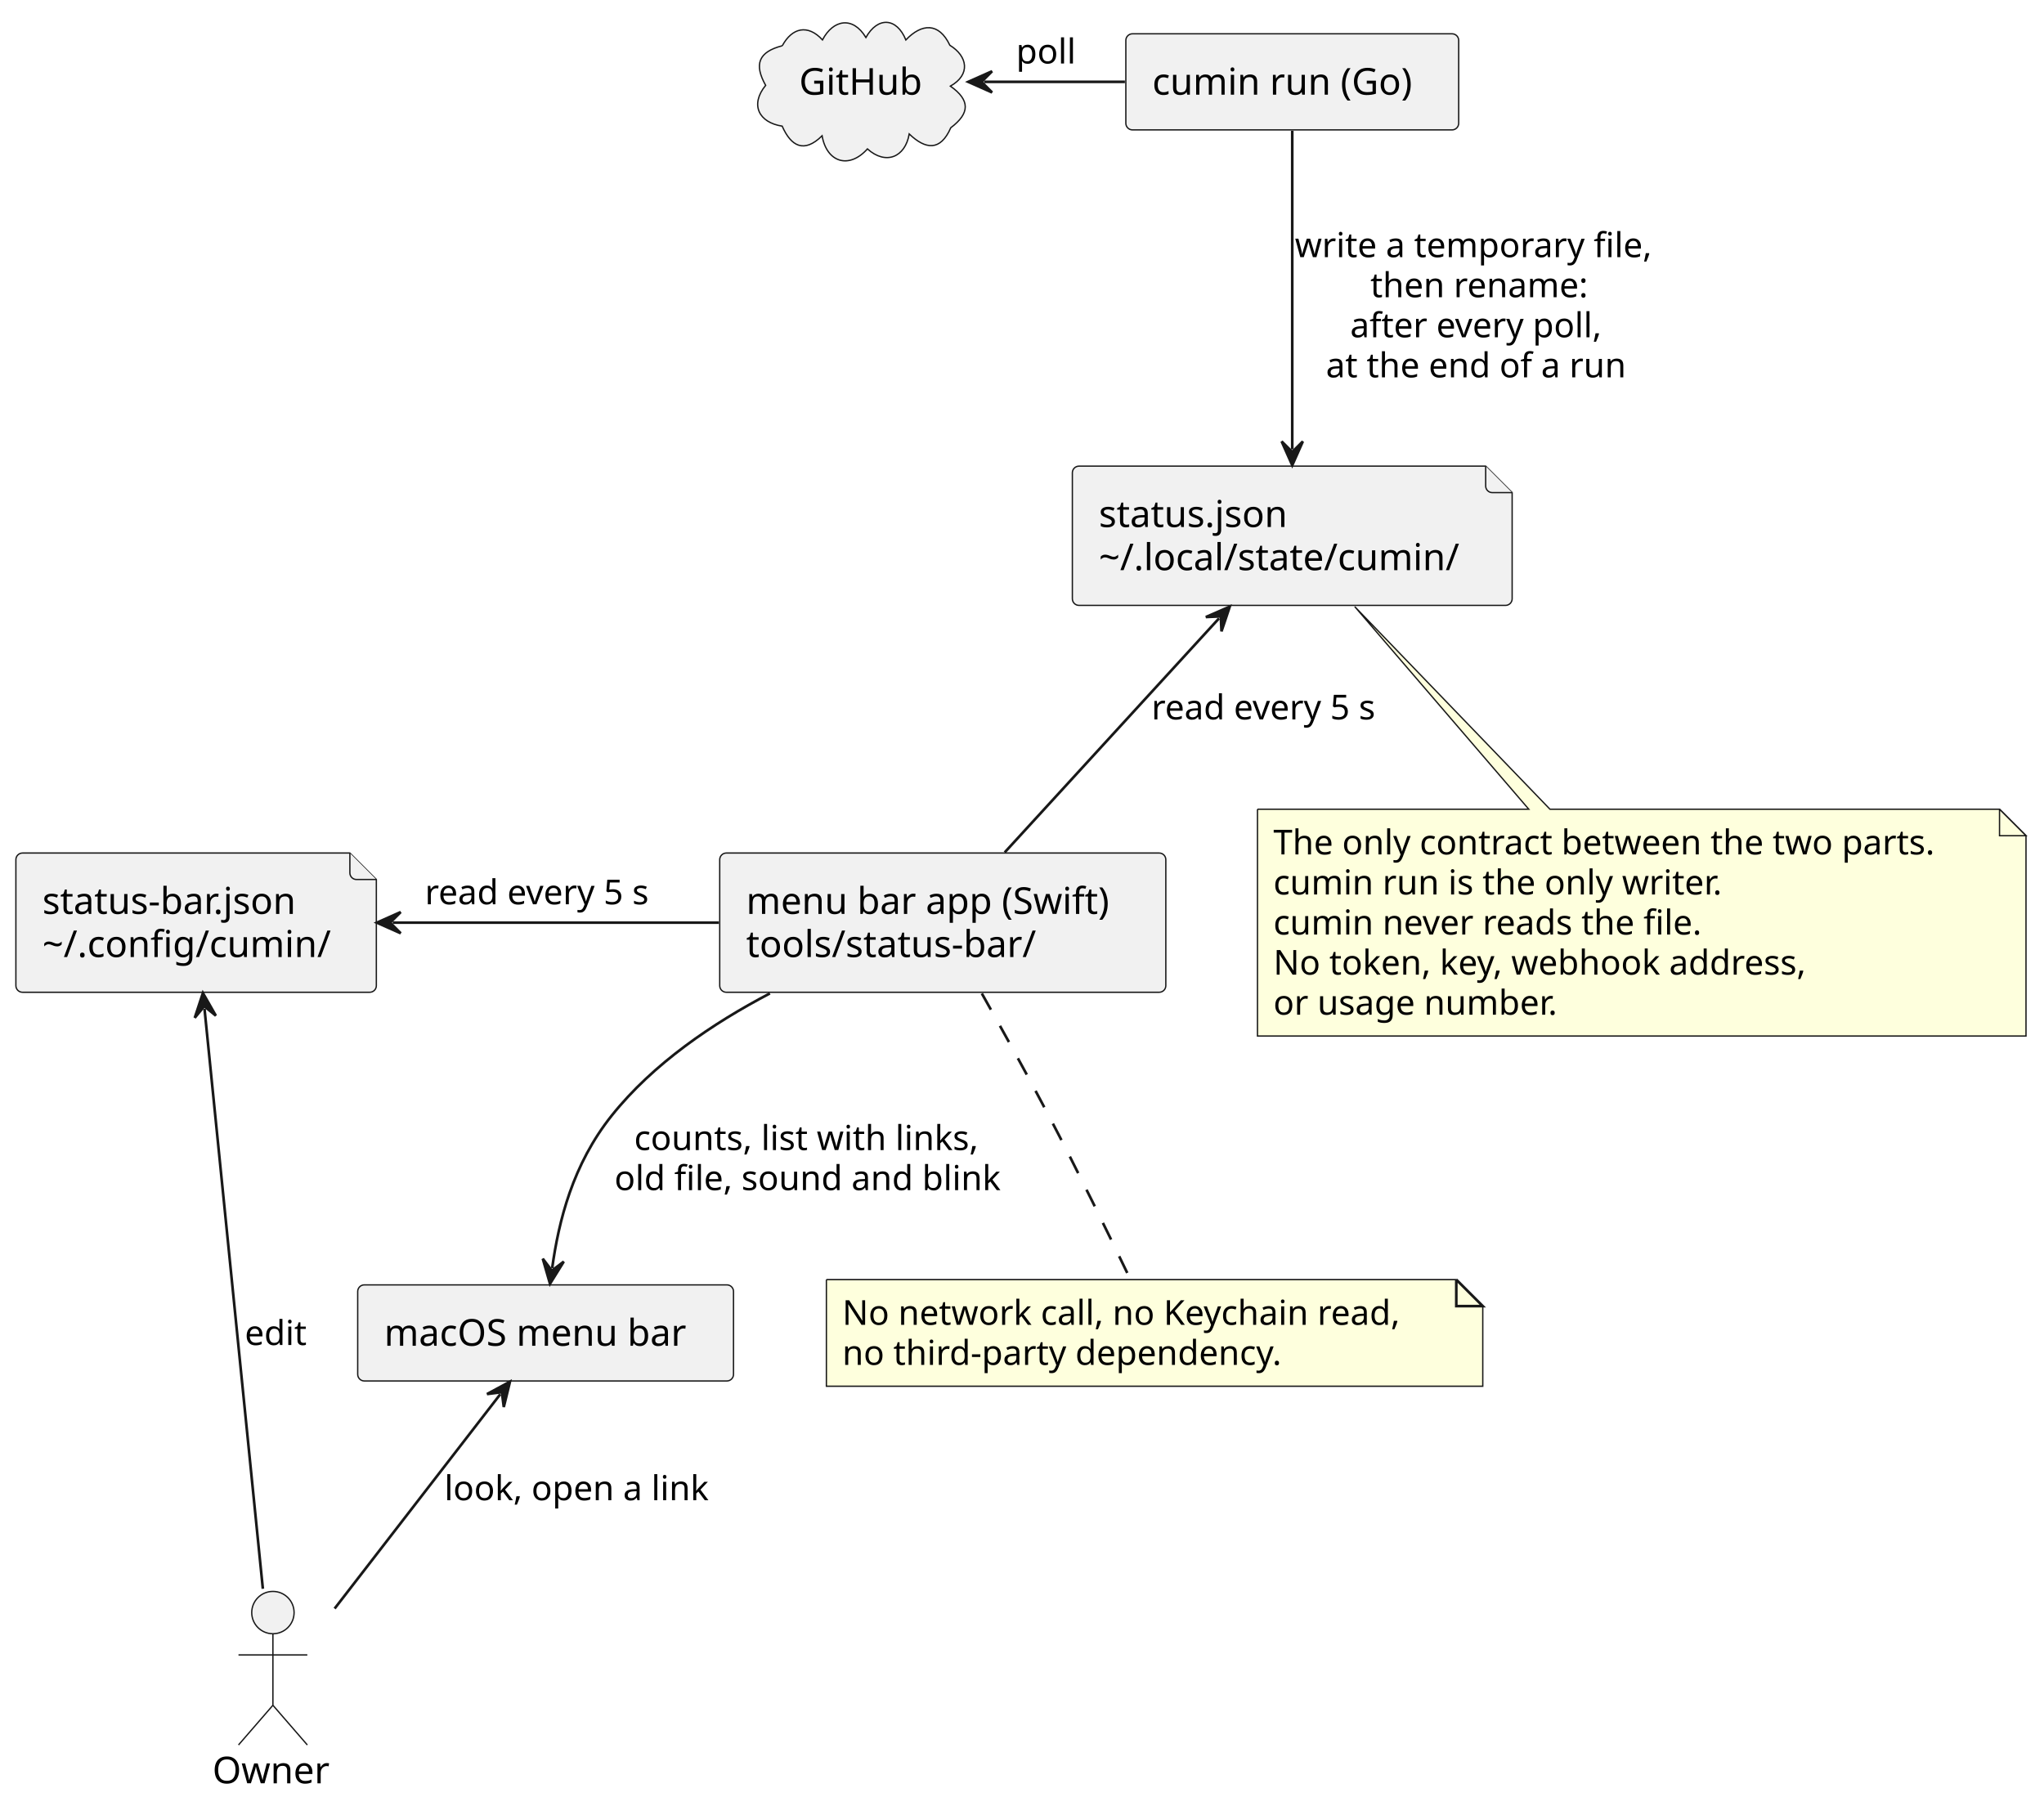
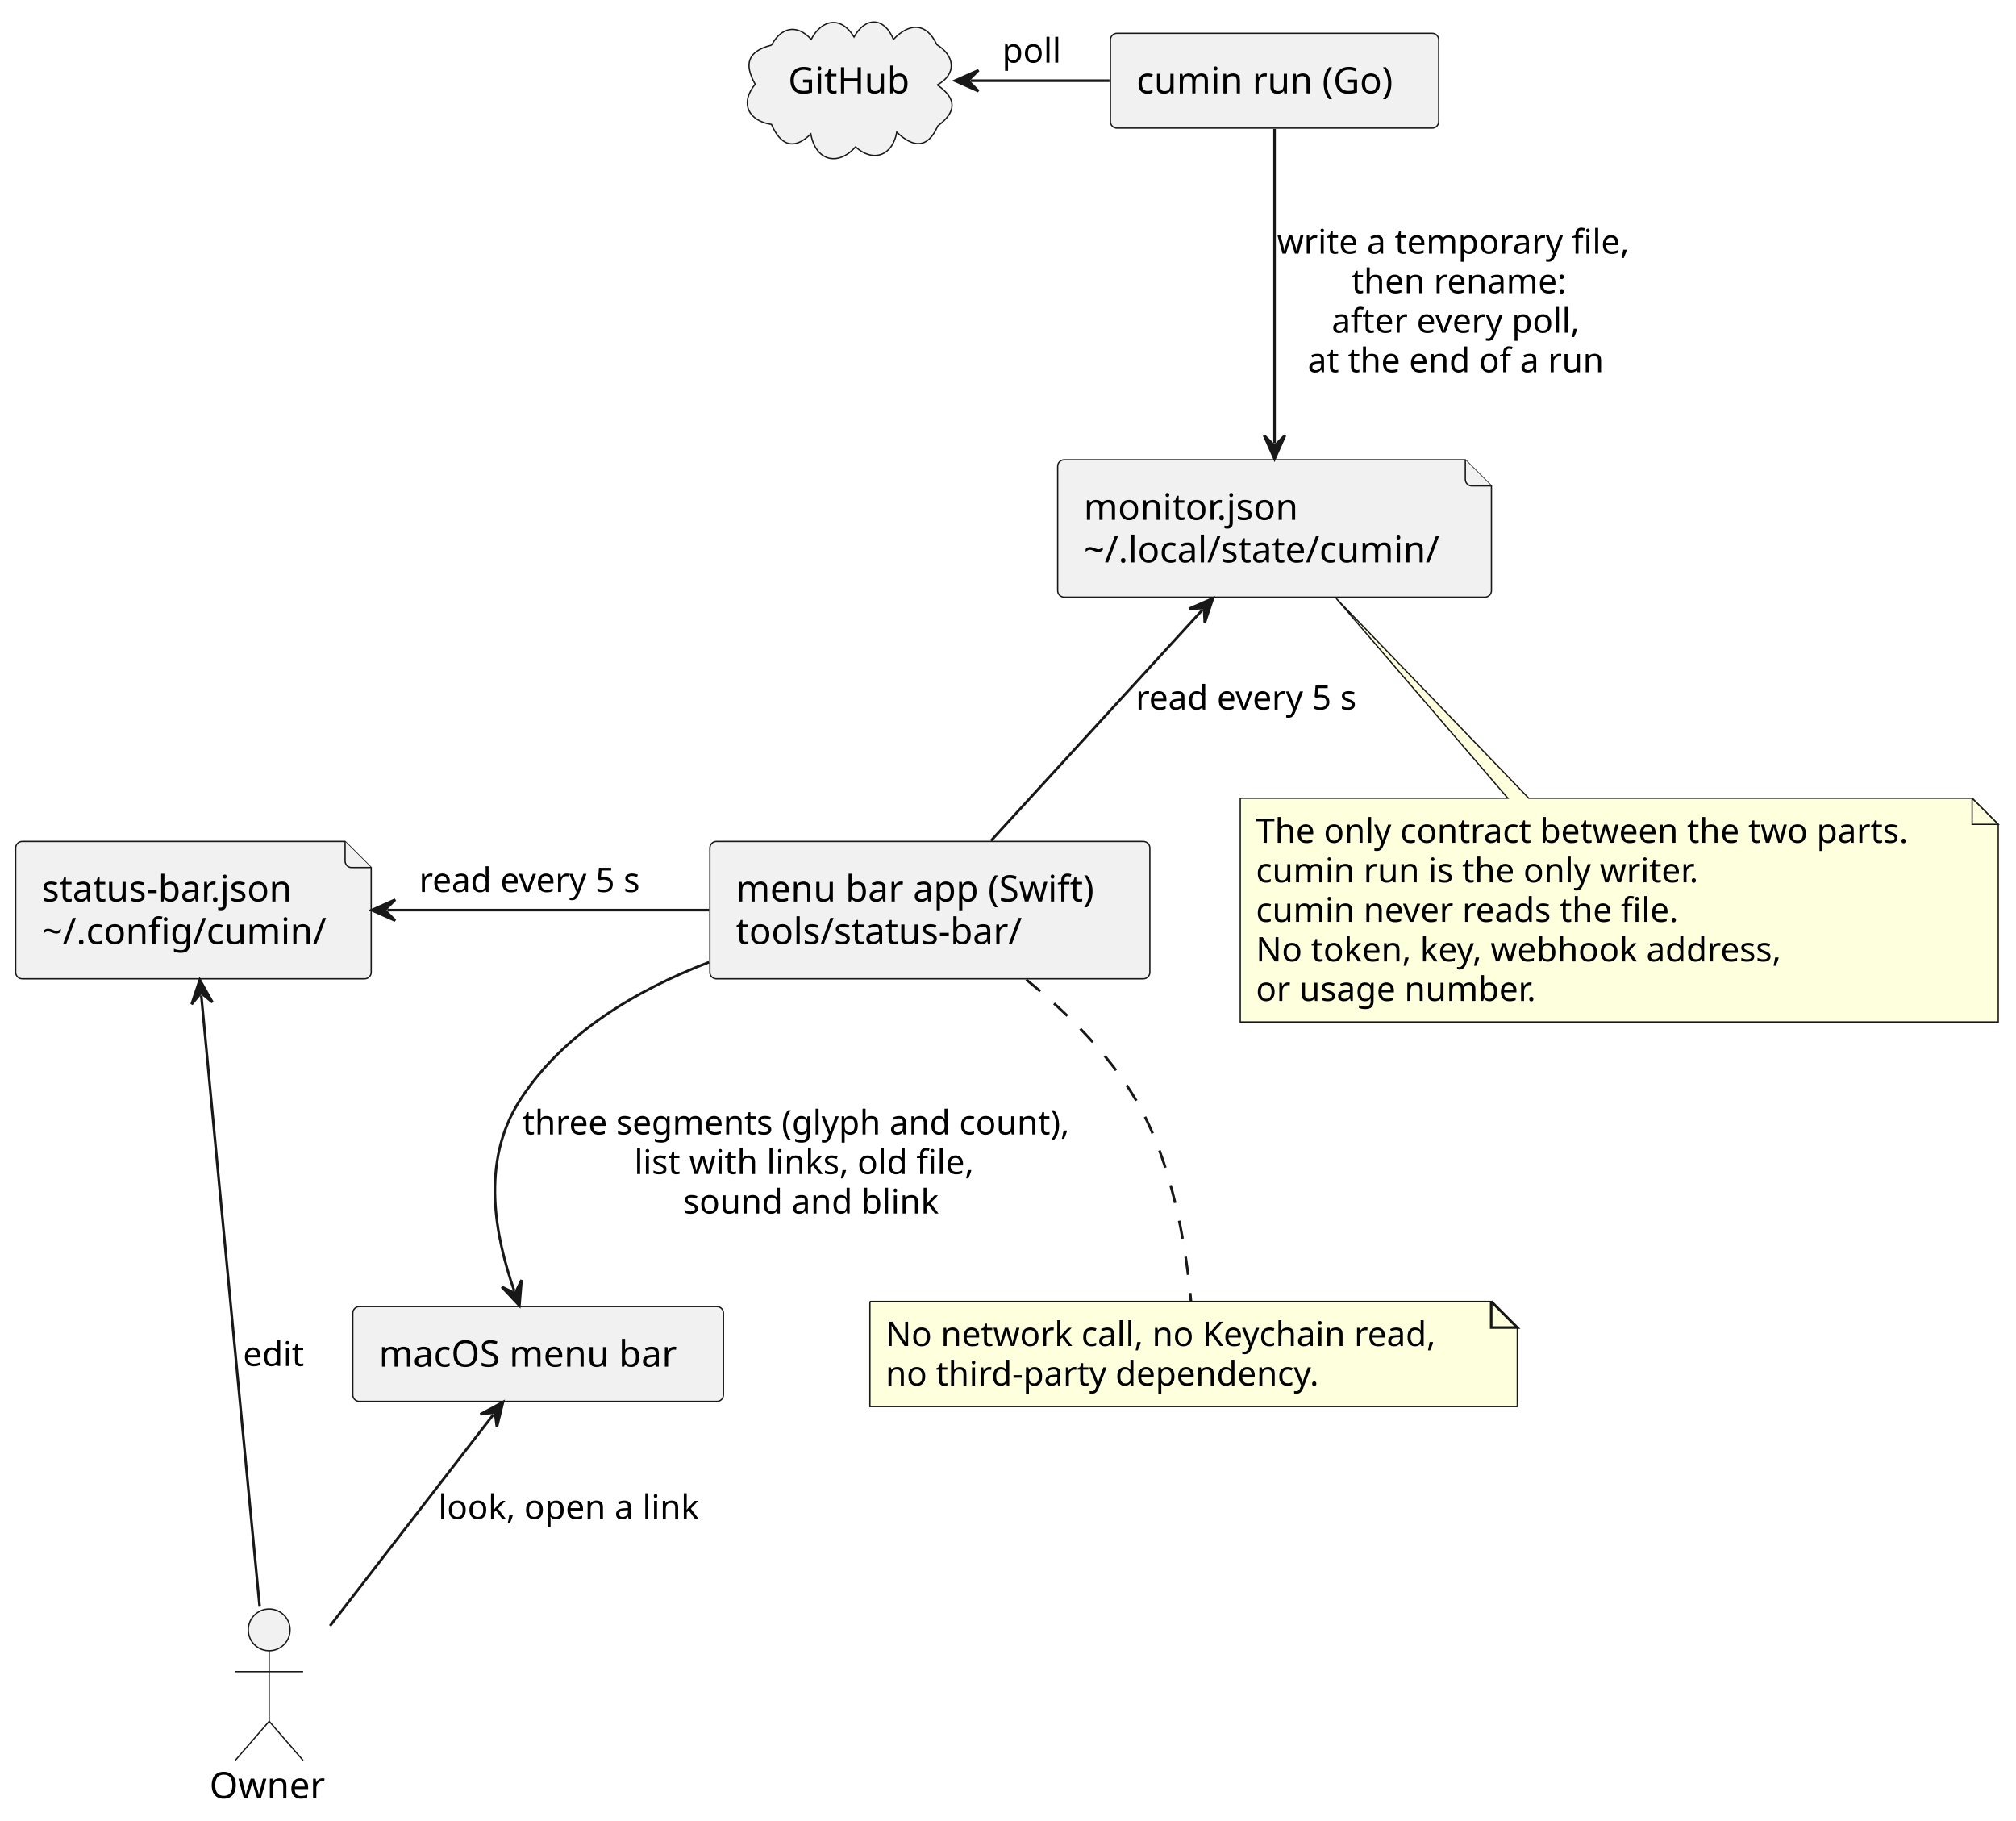
- <svg xmlns="http://www.w3.org/2000/svg" contentStyleType="text/css" data-diagram-type="DESCRIPTION" height="682px" preserveAspectRatio="none" style="width:772px;height:682px;background:#FFFFFF;" version="1.1" viewBox="0 0 772 682" width="772px" zoomAndPan="magnify">
+ <svg xmlns="http://www.w3.org/2000/svg" contentStyleType="text/css" data-diagram-type="DESCRIPTION" height="697px" preserveAspectRatio="none" style="width:772px;height:697px;background:#FFFFFF;" version="1.1" viewBox="0 0 772 697" width="772px" zoomAndPan="magnify">
  <defs />
  <g>
    <g class="entity" data-entity="Owner" data-source-line="7" data-uid="ent0002" id="entity_Owner">
-       <ellipse cx="103.076" cy="609.084" fill="#F1F1F1" rx="8" ry="8" style="stroke:#181818;stroke-width:0.5;" />
-       <path d="M103.076,617.084 L103.076,644.084 M90.076,625.084 L116.076,625.084 M103.076,644.084 L90.076,659.084 M103.076,644.084 L116.076,659.084" fill="none" style="stroke:#181818;stroke-width:0.5;" />
-       <text fill="#000000" font-family="sans-serif" font-size="14" lengthAdjust="spacing" textLength="45.712" x="80.22" y="673.579">Owner</text>
+       <ellipse cx="103.076" cy="624.084" fill="#F1F1F1" rx="8" ry="8" style="stroke:#181818;stroke-width:0.5;" />
+       <path d="M103.076,632.084 L103.076,659.084 M90.076,640.084 L116.076,640.084 M103.076,659.084 L90.076,674.084 M103.076,659.084 L116.076,674.084" fill="none" style="stroke:#181818;stroke-width:0.5;" />
+       <text fill="#000000" font-family="sans-serif" font-size="14" lengthAdjust="spacing" textLength="45.712" x="80.22" y="688.579">Owner</text>
    </g>
    <g class="entity" data-entity="github" data-source-line="8" data-uid="ent0003" id="entity_github">
      <path d="M295.463,17.281 C299.138,10.473 305.088,9.027 310.64,15.063 C314.687,7.348 322.123,6 327.045,14.159 C331.513,6.209 338.674,6.584 342.136,15.082 C348.09,8.835 354.617,8.353 358.755,17.095 C365.507,21.256 366.653,28.178 358.962,32.533 C366.488,37.849 366.343,42.804 359.102,48.252 C355.175,57.229 349.559,56.478 343.407,50.604 C341.882,59.455 334.525,62.448 327.62,56.246 C320.698,64.003 312.255,61.365 310.493,51.29 C303.684,58.012 298.769,55.255 295.422,47.648 C286.631,46.294 283.168,39.588 289.179,32.237 C284.708,24.281 286.48,19.584 295.463,17.281" fill="#F1F1F1" style="stroke:#181818;stroke-width:0.5;" />
      <text fill="#000000" font-family="sans-serif" font-size="14" lengthAdjust="spacing" textLength="48.515" x="301.81" y="35.759">GitHub</text>
    </g>
    <g class="entity" data-entity="run" data-source-line="10" data-uid="ent0004" id="entity_run">
      <rect fill="#F1F1F1" height="36.297" rx="2.5" ry="2.5" style="stroke:#181818;stroke-width:0.5;" width="125.711" x="425.22" y="12.764" />
      <text fill="#000000" font-family="sans-serif" font-size="14" lengthAdjust="spacing" textLength="105.711" x="435.22" y="35.759">cumin run (Go)</text>
    </g>
    <g class="entity" data-entity="status" data-source-line="11" data-uid="ent0005" id="entity_status">
      <path d="M405.02,178.564 L405.02,226.158 A2.5,2.5 0 0 0 407.52,228.658 L568.625,228.658 A2.5,2.5 0 0 0 571.125,226.158 L571.125,186.064 L561.125,176.064 L407.52,176.064 A2.5,2.5 0 0 0 405.02,178.564" fill="#F1F1F1" style="stroke:#181818;stroke-width:0.5;" />
      <path d="M561.125,176.064 L561.125,183.564 A2.5,2.5 0 0 0 563.625,186.064 L571.125,186.064" fill="#F1F1F1" style="stroke:#181818;stroke-width:0.5;" />
-       <text fill="#000000" font-family="sans-serif" font-size="14" lengthAdjust="spacing" textLength="76.091" x="415.02" y="199.059">status.json</text>
+       <text fill="#000000" font-family="sans-serif" font-size="14" lengthAdjust="spacing" textLength="87.849" x="415.02" y="199.059">monitor.json</text>
      <text fill="#000000" font-family="sans-serif" font-size="14" lengthAdjust="spacing" textLength="146.105" x="415.02" y="215.356">~/.local/state/cumin/</text>
    </g>
    <g class="entity" data-entity="config" data-source-line="12" data-uid="ent0006" id="entity_config">
      <path d="M6,324.694 L6,372.288 A2.5,2.5 0 0 0 8.5,374.788 L139.643,374.788 A2.5,2.5 0 0 0 142.143,372.288 L142.143,332.194 L132.143,322.194 L8.5,322.194 A2.5,2.5 0 0 0 6,324.694" fill="#F1F1F1" style="stroke:#181818;stroke-width:0.5;" />
      <path d="M132.143,322.194 L132.143,329.694 A2.5,2.5 0 0 0 134.643,332.194 L142.143,332.194" fill="#F1F1F1" style="stroke:#181818;stroke-width:0.5;" />
      <text fill="#000000" font-family="sans-serif" font-size="14" lengthAdjust="spacing" textLength="104.364" x="16" y="345.189">status-bar.json</text>
      <text fill="#000000" font-family="sans-serif" font-size="14" lengthAdjust="spacing" textLength="116.143" x="16" y="361.486">~/.config/cumin/</text>
    </g>
    <g class="entity" data-entity="app" data-source-line="13" data-uid="ent0007" id="entity_app">
      <rect fill="#F1F1F1" height="52.594" rx="2.5" ry="2.5" style="stroke:#181818;stroke-width:0.5;" width="168.49" x="271.83" y="322.194" />
      <text fill="#000000" font-family="sans-serif" font-size="14" lengthAdjust="spacing" textLength="148.49" x="281.83" y="345.189">menu bar app (Swift)</text>
      <text fill="#000000" font-family="sans-serif" font-size="14" lengthAdjust="spacing" textLength="114.529" x="281.83" y="361.486">tools/status-bar/</text>
    </g>
    <g class="entity" data-entity="bar" data-source-line="14" data-uid="ent0008" id="entity_bar">
-       <rect fill="#F1F1F1" height="36.297" rx="2.5" ry="2.5" style="stroke:#181818;stroke-width:0.5;" width="141.94" x="135.1" y="485.304" />
-       <text fill="#000000" font-family="sans-serif" font-size="14" lengthAdjust="spacing" textLength="121.939" x="145.1" y="508.299">macOS menu bar</text>
+       <rect fill="#F1F1F1" height="36.297" rx="2.5" ry="2.5" style="stroke:#181818;stroke-width:0.5;" width="141.94" x="135.1" y="500.304" />
+       <text fill="#000000" font-family="sans-serif" font-size="14" lengthAdjust="spacing" textLength="121.939" x="145.1" y="523.299">macOS menu bar</text>
    </g>
    <g class="entity" data-entity="GMN21" data-source-line="25" data-uid="ent0022" id="entity_GMN21">
      <path d="M474.94,305.654 L474.94,391.318 A0,0 0 0 0 474.94,391.318 L765.201,391.318 A0,0 0 0 0 765.201,391.318 L765.201,315.654 L755.201,305.654 L585.41,305.654 L511.67,229.124 L577.41,305.654 L474.94,305.654 A0,0 0 0 0 474.94,305.654" fill="#FEFFDD" style="stroke:#181818;stroke-width:0.5;" />
      <path d="M755.201,305.654 L755.201,315.654 L765.201,315.654 L755.201,305.654" fill="#FEFFDD" style="stroke:#181818;stroke-width:0.5;" />
      <text fill="#000000" font-family="sans-serif" font-size="13" lengthAdjust="spacing" textLength="269.261" x="480.94" y="322.721">The only contract between the two parts.</text>
      <text fill="#000000" font-family="sans-serif" font-size="13" lengthAdjust="spacing" textLength="183.765" x="480.94" y="337.854">cumin run is the only writer.</text>
      <text fill="#000000" font-family="sans-serif" font-size="13" lengthAdjust="spacing" textLength="175.303" x="480.94" y="352.986">cumin never reads the file.</text>
      <text fill="#000000" font-family="sans-serif" font-size="13" lengthAdjust="spacing" textLength="216.557" x="480.94" y="368.119">No token, key, webhook address,</text>
      <text fill="#000000" font-family="sans-serif" font-size="13" lengthAdjust="spacing" textLength="115.661" x="480.94" y="383.252">or usage number.</text>
    </g>
    <g class="entity" data-entity="GMN24" data-source-line="33" data-uid="ent0025" id="entity_GMN24">
-       <path d="M312.12,483.324 L312.12,523.59 L560.03,523.59 L560.03,493.324 L550.03,483.324 L312.12,483.324" fill="#FEFFDD" style="stroke:#181818;stroke-width:0.5;" />
-       <path d="M550.03,483.324 L550.03,493.324 L560.03,493.324 L550.03,483.324" fill="#FEFFDD" style="stroke:#181818;stroke-width:1;" />
-       <text fill="#000000" font-family="sans-serif" font-size="13" lengthAdjust="spacing" textLength="226.91" x="318.12" y="500.391">No network call, no Keychain read,</text>
-       <text fill="#000000" font-family="sans-serif" font-size="13" lengthAdjust="spacing" textLength="178.249" x="318.12" y="515.524">no third-party dependency.</text>
+       <path d="M333.12,498.324 L333.12,538.59 L581.03,538.59 L581.03,508.324 L571.03,498.324 L333.12,498.324" fill="#FEFFDD" style="stroke:#181818;stroke-width:0.5;" />
+       <path d="M571.03,498.324 L571.03,508.324 L581.03,508.324 L571.03,498.324" fill="#FEFFDD" style="stroke:#181818;stroke-width:1;" />
+       <text fill="#000000" font-family="sans-serif" font-size="13" lengthAdjust="spacing" textLength="226.91" x="339.12" y="515.391">No network call, no Keychain read,</text>
+       <text fill="#000000" font-family="sans-serif" font-size="13" lengthAdjust="spacing" textLength="178.249" x="339.12" y="530.524">no third-party dependency.</text>
    </g>
    <g class="link" data-entity-1="github" data-entity-2="run" data-source-line="16" data-uid="lnk10" id="link_github_run">
      <path d="M371.7,30.914 C389.5,30.914 404.94,30.914 424.87,30.914" fill="none" id="github-backto-run" style="stroke:#181818;stroke-width:1;" />
      <polygon fill="#181818" points="365.7,30.914,374.7,34.914,370.7,30.914,374.7,26.914,365.7,30.914" style="stroke:#181818;stroke-width:1;" />
      <text fill="#000000" font-family="sans-serif" font-size="13" lengthAdjust="spacing" textLength="23.429" x="383.77" y="23.981">poll</text>
    </g>
    <g class="link" data-entity-1="run" data-entity-2="status" data-source-line="17" data-uid="lnk11" id="link_run_status">
      <path d="M488.07,49.414 C488.07,79.424 488.07,134.874 488.07,169.724" fill="none" id="run-to-status" style="stroke:#181818;stroke-width:1;" />
      <polygon fill="#181818" points="488.07,175.724,492.07,166.724,488.07,170.724,484.07,166.724,488.07,175.724" style="stroke:#181818;stroke-width:1;" />
      <text fill="#000000" font-family="sans-serif" font-size="13" lengthAdjust="spacing" textLength="145.292" x="489.07" y="97.131">write a temporary file,</text>
      <text fill="#000000" font-family="sans-serif" font-size="13" lengthAdjust="spacing" textLength="88.296" x="517.568" y="112.264">then rename:</text>
      <text fill="#000000" font-family="sans-serif" font-size="13" lengthAdjust="spacing" textLength="103.537" x="509.947" y="127.396">after every poll,</text>
      <text fill="#000000" font-family="sans-serif" font-size="13" lengthAdjust="spacing" textLength="121.869" x="500.781" y="142.529">at the end of a run</text>
    </g>
    <g class="link" data-entity-1="status" data-entity-2="app" data-source-line="18" data-uid="lnk13" id="link_status_app">
      <path d="M460.419,233.55 C436.399,259.79 403.42,295.794 379.47,321.944" fill="none" id="status-backto-app" style="stroke:#181818;stroke-width:1;" />
      <polygon fill="#181818" points="464.47,229.124,455.443,233.062,461.094,232.812,461.344,238.463,464.47,229.124" style="stroke:#181818;stroke-width:1;" />
      <text fill="#000000" font-family="sans-serif" font-size="13" lengthAdjust="spacing" textLength="93.73" x="434.89" y="271.721">read every 5 s</text>
    </g>
    <g class="link" data-entity-1="config" data-entity-2="app" data-source-line="19" data-uid="lnk15" id="link_config_app">
      <path d="M148.34,348.494 C187.21,348.494 230.25,348.494 271.54,348.494" fill="none" id="config-backto-app" style="stroke:#181818;stroke-width:1;" />
      <polygon fill="#181818" points="142.34,348.494,151.34,352.494,147.34,348.494,151.34,344.494,142.34,348.494" style="stroke:#181818;stroke-width:1;" />
      <text fill="#000000" font-family="sans-serif" font-size="13" lengthAdjust="spacing" textLength="93.73" x="160.48" y="341.561">read every 5 s</text>
    </g>
    <g class="link" data-entity-1="app" data-entity-2="bar" data-source-line="20" data-uid="lnk16" id="link_app_bar">
-       <path d="M290.79,375.214 C269.18,386.524 246.69,401.764 231.07,421.324 C216.26,439.864 211.016,461.231 208.555,478.941" fill="none" id="app-to-bar" style="stroke:#181818;stroke-width:1;" />
-       <polygon fill="#181818" points="207.73,484.884,212.93,476.52,208.418,479.932,205.006,475.419,207.73,484.884" style="stroke:#181818;stroke-width:1;" />
-       <text fill="#000000" font-family="sans-serif" font-size="13" lengthAdjust="spacing" textLength="140.55" x="239.513" y="434.391">counts, list with links,</text>
-       <text fill="#000000" font-family="sans-serif" font-size="13" lengthAdjust="spacing" textLength="155.435" x="232.07" y="449.524">old file, sound and blink</text>
+       <path d="M271.5,368.424 C243.59,379.134 215.51,395.724 199.07,421.324 C183.79,445.114 189.765,473.728 196.925,494.268" fill="none" id="app-to-bar" style="stroke:#181818;stroke-width:1;" />
+       <polygon fill="#181818" points="198.9,499.934,199.715,490.119,197.254,495.213,192.16,492.752,198.9,499.934" style="stroke:#181818;stroke-width:1;" />
+       <text fill="#000000" font-family="sans-serif" font-size="13" lengthAdjust="spacing" textLength="226.459" x="200.07" y="434.391">three segments (glyph and count),</text>
+       <text fill="#000000" font-family="sans-serif" font-size="13" lengthAdjust="spacing" textLength="140.848" x="242.875" y="449.524">list with links, old file,</text>
+       <text fill="#000000" font-family="sans-serif" font-size="13" lengthAdjust="spacing" textLength="103.422" x="261.588" y="464.656">sound and blink</text>
    </g>
    <g class="link" data-entity-1="bar" data-entity-2="Owner" data-source-line="21" data-uid="lnk18" id="link_bar_Owner">
-       <path d="M188.941,526.621 C172.141,548.361 146.82,581.124 126.39,607.564" fill="none" id="bar-backto-Owner" style="stroke:#181818;stroke-width:1;" />
-       <polygon fill="#181818" points="192.61,521.874,183.942,526.549,189.553,525.83,190.272,531.441,192.61,521.874" style="stroke:#181818;stroke-width:1;" />
-       <text fill="#000000" font-family="sans-serif" font-size="13" lengthAdjust="spacing" textLength="106.977" x="167.83" y="566.651">look, open a link</text>
+       <path d="M188.941,541.621 C172.141,563.361 146.82,596.124 126.39,622.564" fill="none" id="bar-backto-Owner" style="stroke:#181818;stroke-width:1;" />
+       <polygon fill="#181818" points="192.61,536.874,183.942,541.549,189.553,540.83,190.272,546.441,192.61,536.874" style="stroke:#181818;stroke-width:1;" />
+       <text fill="#000000" font-family="sans-serif" font-size="13" lengthAdjust="spacing" textLength="106.977" x="167.83" y="581.651">look, open a link</text>
    </g>
    <g class="link" data-entity-1="config" data-entity-2="Owner" data-source-line="22" data-uid="lnk20" id="link_config_Owner">
-       <path d="M77.241,381.044 C82.371,432.014 93.29,540.524 99.28,600.094" fill="none" id="config-backto-Owner" style="stroke:#181818;stroke-width:1;" />
-       <polygon fill="#181818" points="76.64,375.074,73.561,384.429,77.141,380.049,81.521,383.628,76.64,375.074" style="stroke:#181818;stroke-width:1;" />
-       <text fill="#000000" font-family="sans-serif" font-size="13" lengthAdjust="spacing" textLength="24.959" x="92.45" y="508.021">edit</text>
+       <path d="M77.077,381.157 C80.527,417.527 86.47,480.154 92.07,538.584 C94.52,564.154 97.29,592.934 99.44,615.204" fill="none" id="config-backto-Owner" style="stroke:#181818;stroke-width:1;" />
+       <polygon fill="#181818" points="76.51,375.184,73.378,384.521,76.982,380.162,81.342,383.766,76.51,375.184" style="stroke:#181818;stroke-width:1;" />
+       <text fill="#000000" font-family="sans-serif" font-size="13" lengthAdjust="spacing" textLength="24.959" x="93.07" y="523.021">edit</text>
    </g>
    <g class="link" data-entity-1="app" data-entity-2="GMN24" data-source-line="33" data-uid="lnk26" id="link_app_GMN24">
-       <path d="M370.83,375.254 C378.52,388.864 387.98,405.904 396.07,421.324 C407.01,442.184 418.87,466.454 426.8,482.974" fill="none" id="app-GMN24" style="stroke:#181818;stroke-width:1;stroke-dasharray:7,7;" />
+       <path d="M392.99,375.094 C408.16,387.404 424.59,403.394 435.07,421.324 C449.15,445.414 454.22,477.804 456.05,498.154" fill="none" id="app-GMN24" style="stroke:#181818;stroke-width:1;stroke-dasharray:7,7;" />
    </g>
  </g>
</svg>
